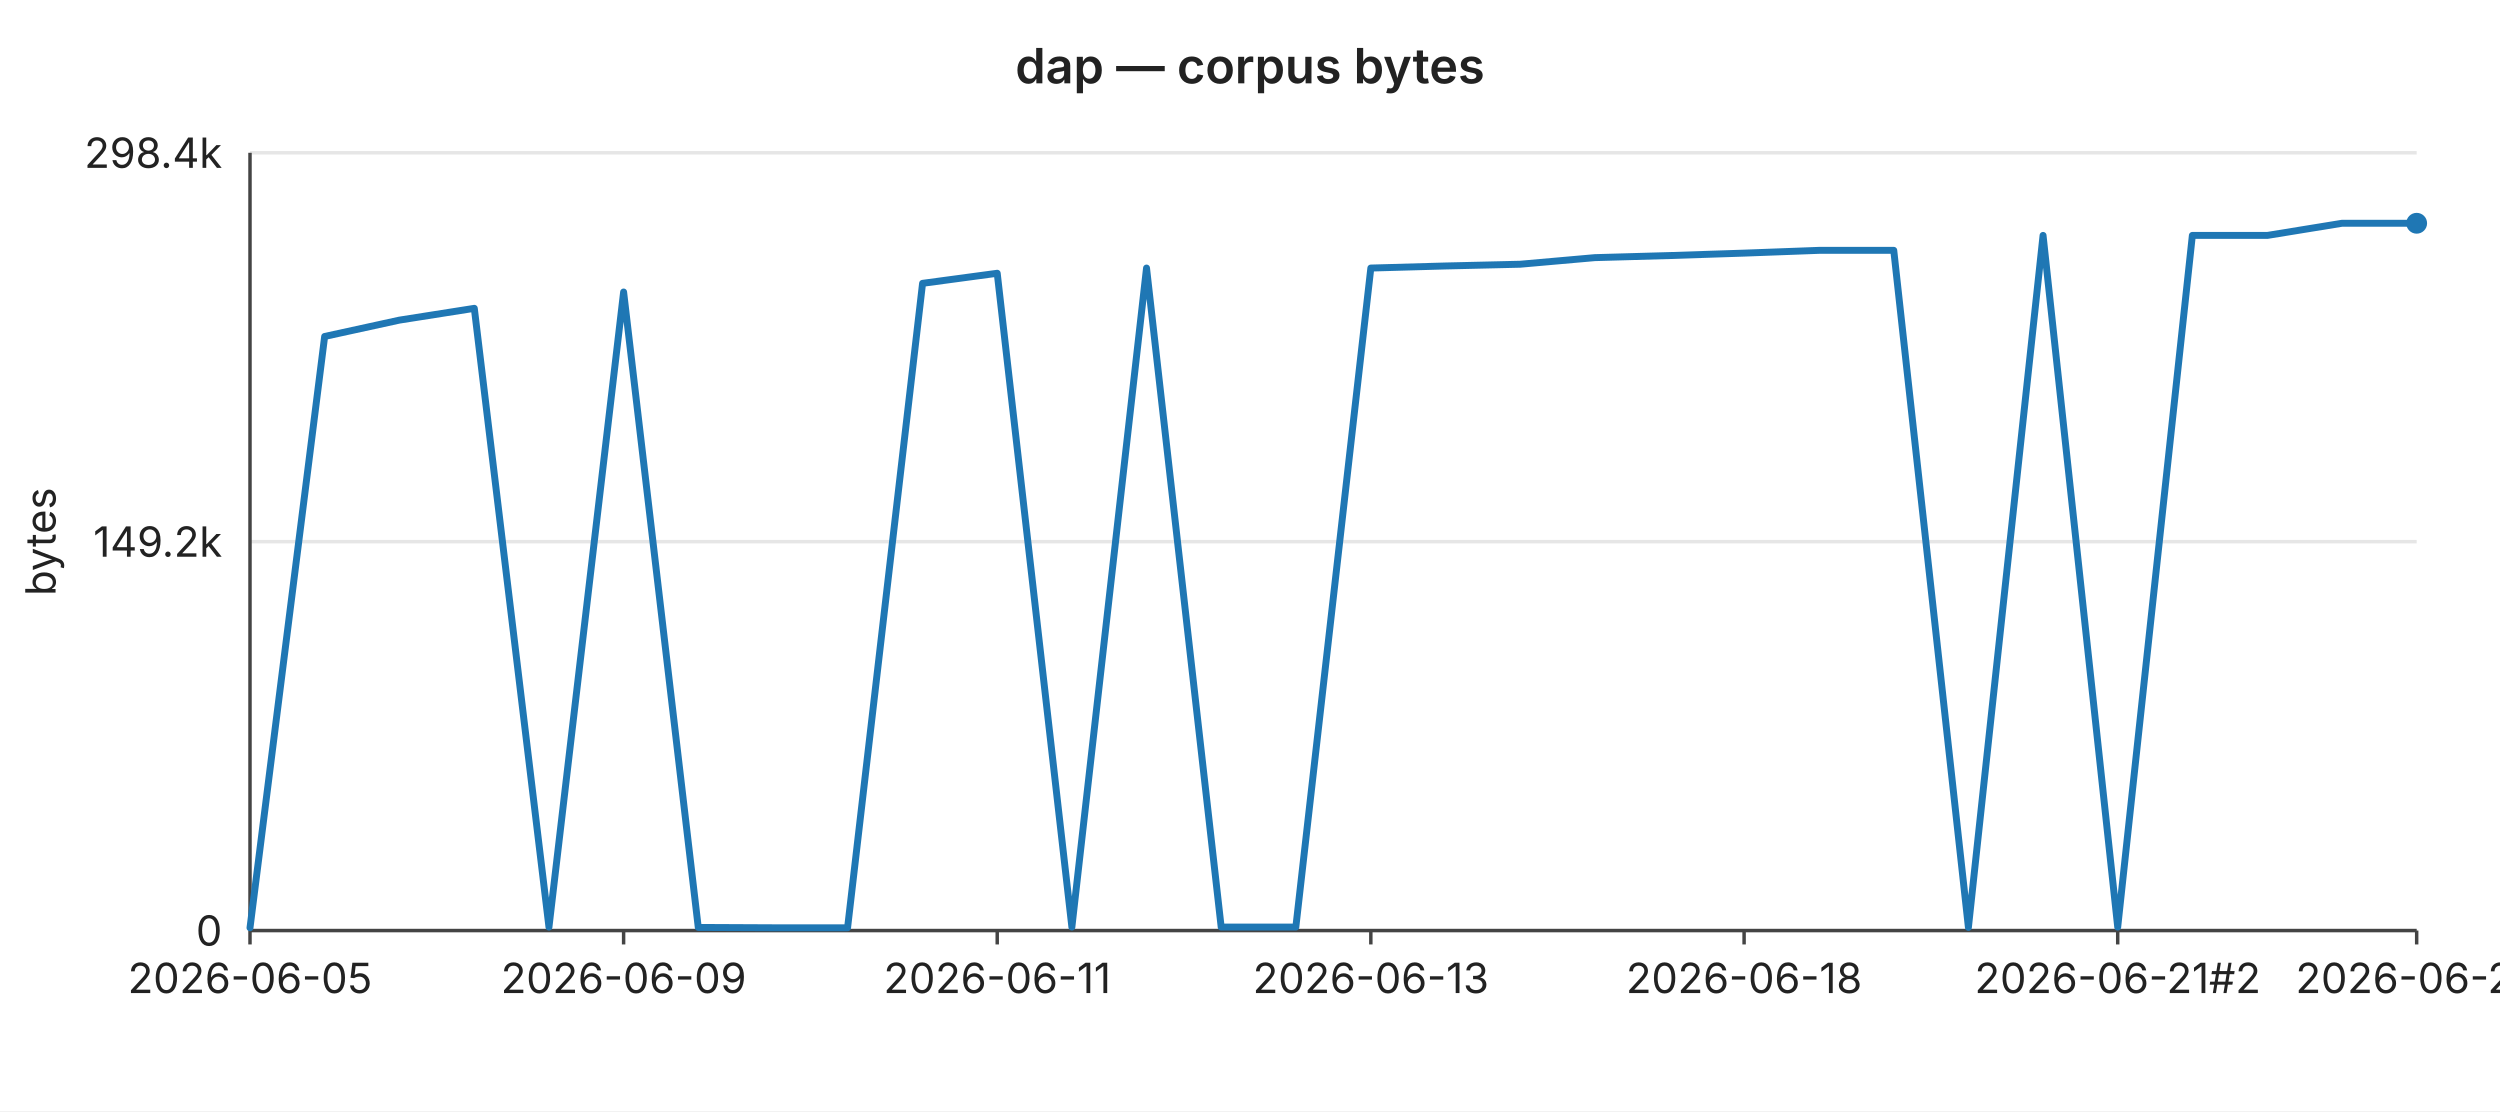
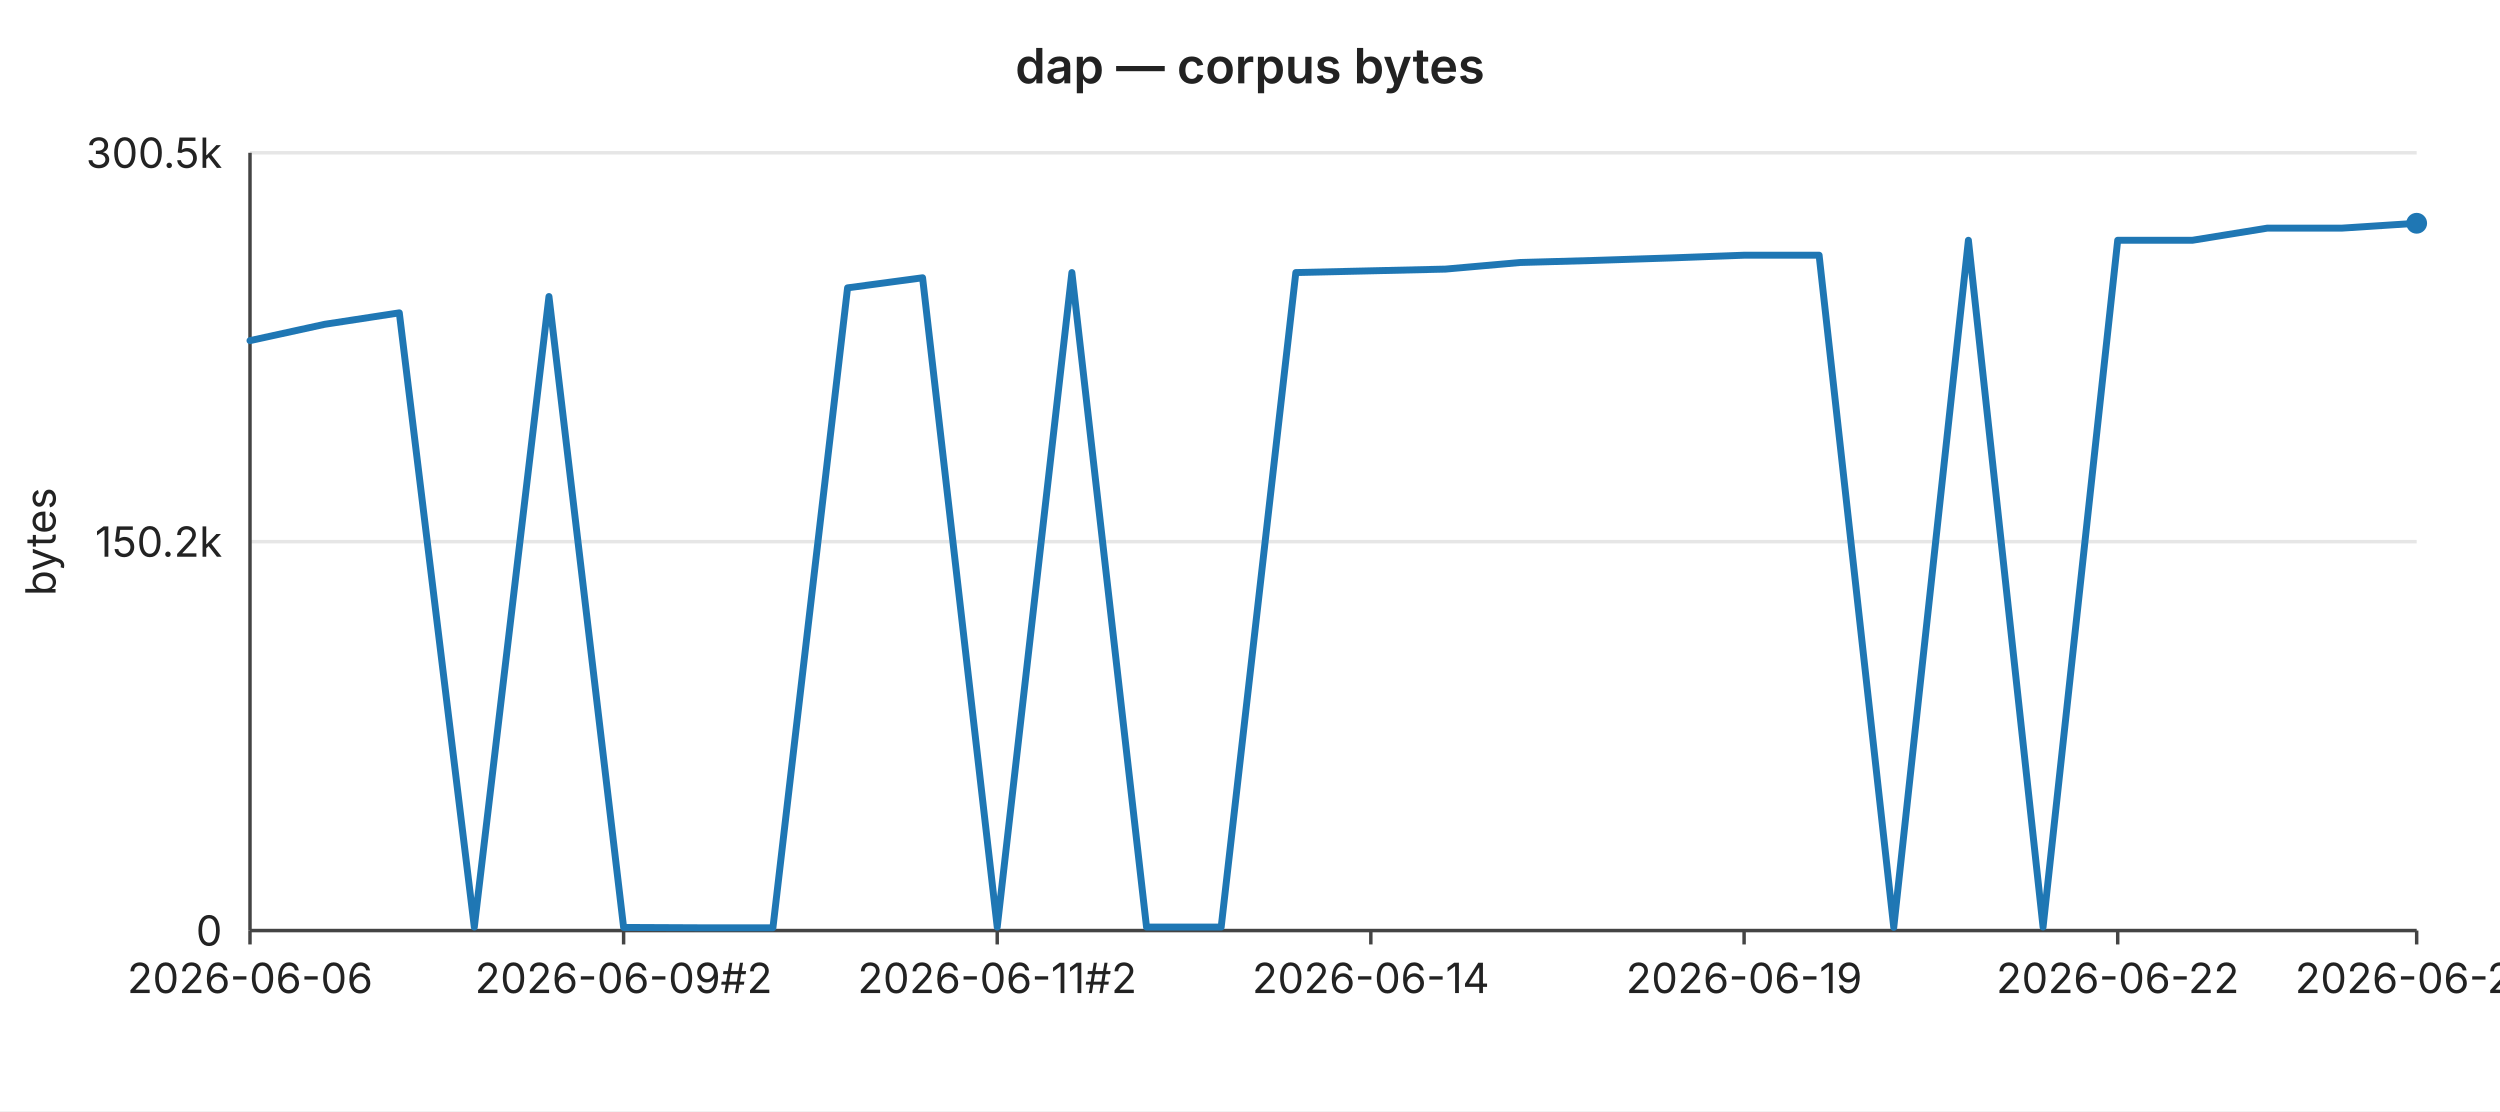
<svg xmlns="http://www.w3.org/2000/svg" width="720" height="320" viewBox="0 0 720 320" font-family="-apple-system,BlinkMacSystemFont,Segoe UI,sans-serif" font-size="12">
  <rect width="720" height="320" fill="#ffffff" />
  <text x="360" y="24" text-anchor="middle" font-size="14" font-weight="600" fill="#222">dap — corpus bytes</text>
  <line x1="72" y1="44.0" x2="696" y2="44.0" stroke="#e6e6e6" stroke-width="1" />
-   <text x="64" y="44.0" text-anchor="end" dominant-baseline="middle" fill="#222">298.4k</text>
+   <text x="64" y="44.0" text-anchor="end" dominant-baseline="middle" fill="#222">300.5k</text>
  <line x1="72" y1="156.0" x2="696" y2="156.0" stroke="#e6e6e6" stroke-width="1" />
-   <text x="64" y="156.0" text-anchor="end" dominant-baseline="middle" fill="#222">149.2k</text>
+   <text x="64" y="156.0" text-anchor="end" dominant-baseline="middle" fill="#222">150.2k</text>
  <line x1="72" y1="268.0" x2="696" y2="268.0" stroke="#e6e6e6" stroke-width="1" />
  <text x="64" y="268.0" text-anchor="end" dominant-baseline="middle" fill="#222">0</text>
  <text x="16" y="156" text-anchor="middle" fill="#222" transform="rotate(-90 16 156)">bytes</text>
  <line x1="72" y1="44" x2="72" y2="268" stroke="#444" stroke-width="1" />
  <line x1="72" y1="268" x2="696" y2="268" stroke="#444" stroke-width="1" />
  <line x1="72.0" y1="268" x2="72.0" y2="272" stroke="#444" stroke-width="1" />
-   <text x="72.0" y="286" text-anchor="middle" fill="#222">2026-06-05</text>
+   <text x="72.0" y="286" text-anchor="middle" fill="#222">2026-06-06</text>
  <line x1="179.6" y1="268" x2="179.6" y2="272" stroke="#444" stroke-width="1" />
-   <text x="179.6" y="286" text-anchor="middle" fill="#222">2026-06-09</text>
+   <text x="179.6" y="286" text-anchor="middle" fill="#222">2026-06-09#2</text>
  <line x1="287.2" y1="268" x2="287.2" y2="272" stroke="#444" stroke-width="1" />
-   <text x="287.2" y="286" text-anchor="middle" fill="#222">2026-06-11</text>
+   <text x="287.2" y="286" text-anchor="middle" fill="#222">2026-06-11#2</text>
  <line x1="394.8" y1="268" x2="394.8" y2="272" stroke="#444" stroke-width="1" />
-   <text x="394.8" y="286" text-anchor="middle" fill="#222">2026-06-13</text>
+   <text x="394.8" y="286" text-anchor="middle" fill="#222">2026-06-14</text>
  <line x1="502.3" y1="268" x2="502.3" y2="272" stroke="#444" stroke-width="1" />
-   <text x="502.3" y="286" text-anchor="middle" fill="#222">2026-06-18</text>
+   <text x="502.3" y="286" text-anchor="middle" fill="#222">2026-06-19</text>
  <line x1="609.9" y1="268" x2="609.9" y2="272" stroke="#444" stroke-width="1" />
-   <text x="609.9" y="286" text-anchor="middle" fill="#222">2026-06-21#2</text>
+   <text x="609.9" y="286" text-anchor="middle" fill="#222">2026-06-22</text>
  <line x1="696.0" y1="268" x2="696.0" y2="272" stroke="#444" stroke-width="1" />
-   <text x="696.0" y="286" text-anchor="middle" fill="#222">2026-06-25</text>
-   <polyline fill="none" stroke="#1f77b4" stroke-width="2" stroke-linejoin="round" stroke-linecap="round" points="72.0,267.2 93.5,96.9 115.0,92.2 136.6,88.8 158.1,267.0 179.6,84.1 201.1,267.1 222.6,267.2 244.1,267.2 265.7,81.6 287.2,78.7 308.7,267.0 330.2,77.2 351.7,267.0 373.2,267.0 394.8,77.2 416.3,76.6 437.8,76.1 459.3,74.2 480.8,73.6 502.3,72.9 523.9,72.1 545.4,72.1 566.9,267.1 588.4,67.8 609.9,267.0 631.4,67.8 653.0,67.8 674.5,64.3 696.0,64.3" />
+   <text x="696.0" y="286" text-anchor="middle" fill="#222">2026-06-26</text>
+   <polyline fill="none" stroke="#1f77b4" stroke-width="2" stroke-linejoin="round" stroke-linecap="round" points="72.0,98.1 93.5,93.4 115.0,90.1 136.6,267.0 158.1,85.4 179.6,267.1 201.1,267.2 222.6,267.2 244.1,82.9 265.7,80.0 287.2,267.0 308.7,78.5 330.2,267.0 351.7,267.0 373.2,78.5 394.8,78.0 416.3,77.5 437.8,75.6 459.3,75.0 480.8,74.3 502.3,73.5 523.9,73.5 545.4,267.1 566.9,69.2 588.4,267.0 609.9,69.2 631.4,69.2 653.0,65.7 674.5,65.7 696.0,64.3" />
  <circle cx="696.0" cy="64.3" r="3" fill="#1f77b4" />
</svg>
